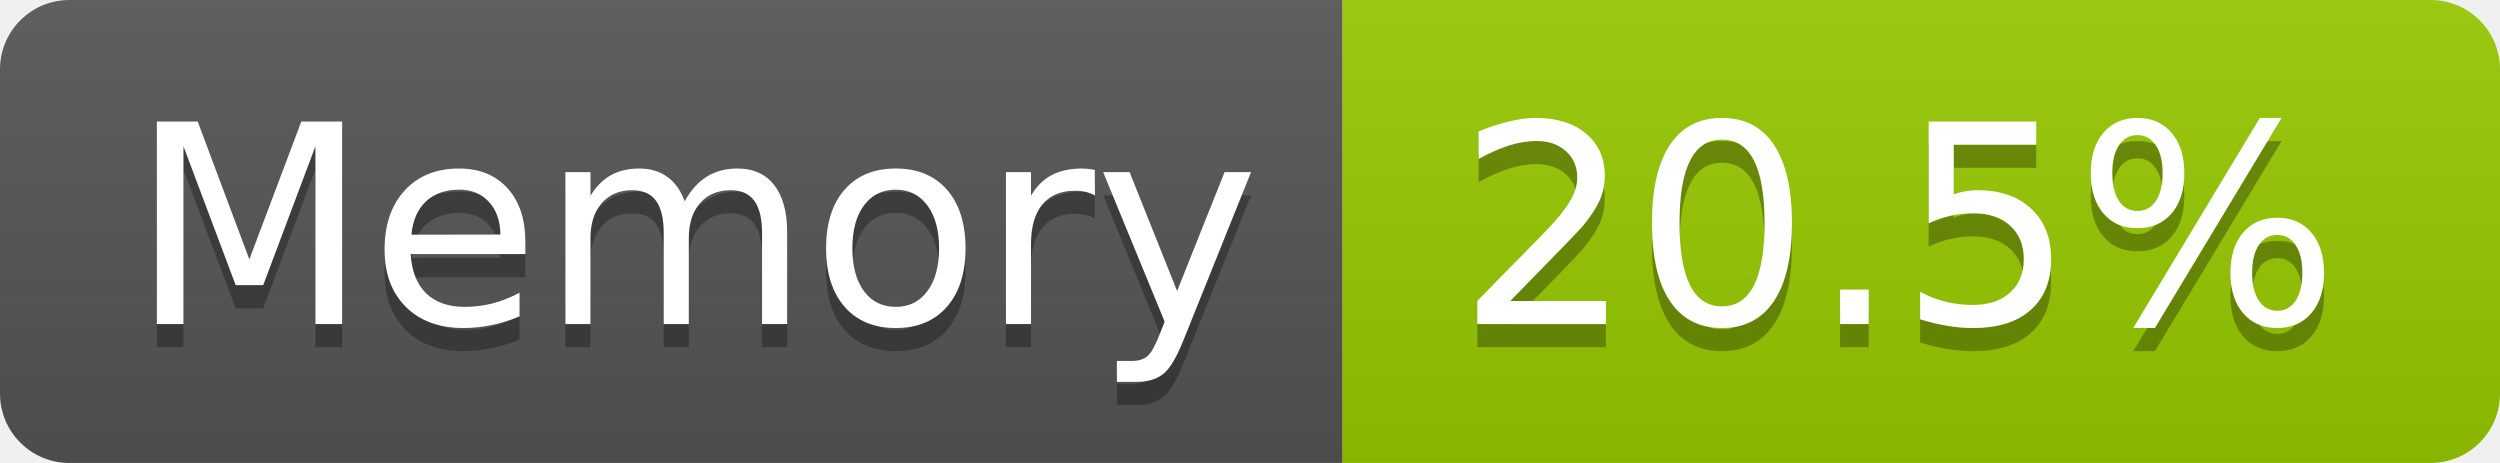
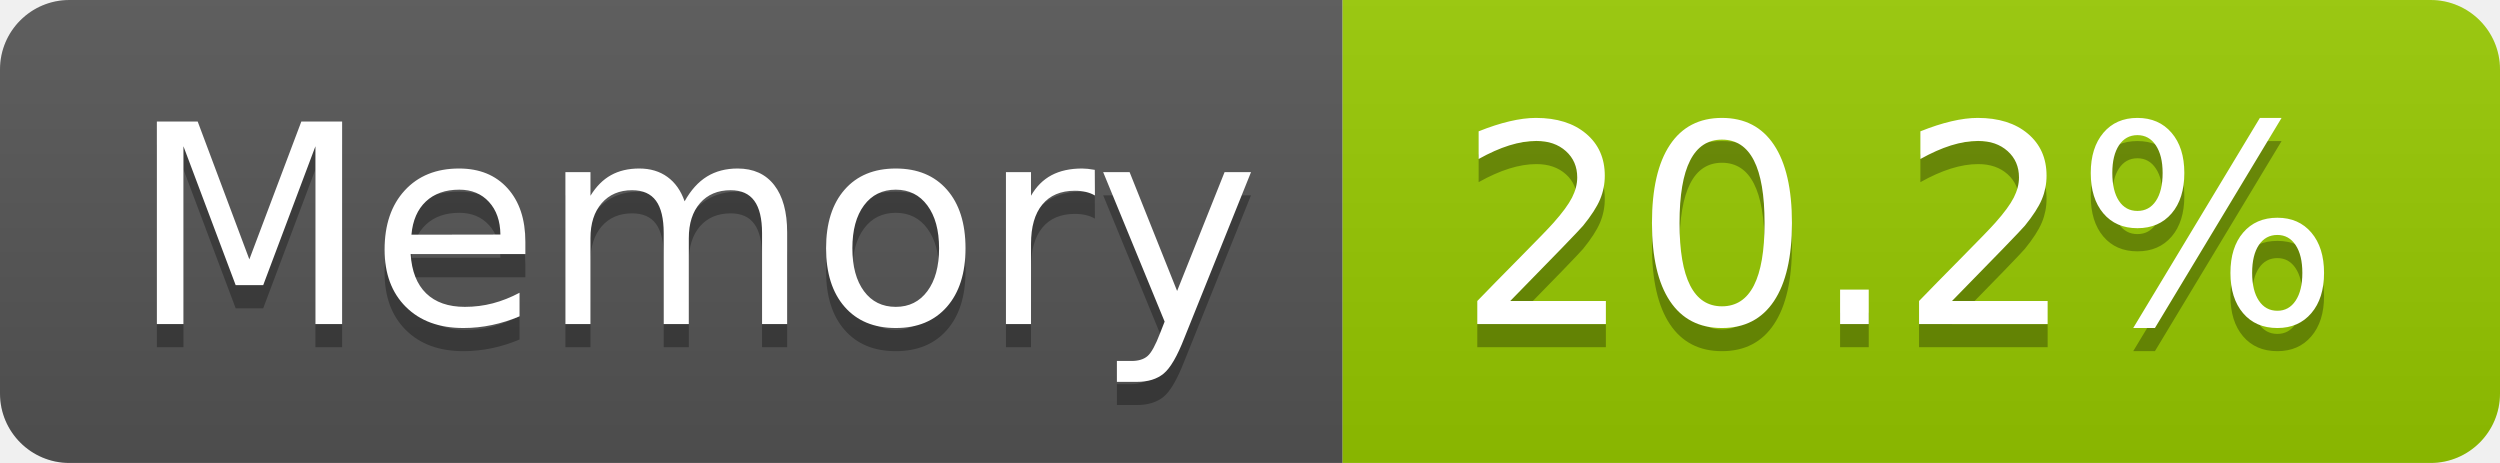
- <svg xmlns="http://www.w3.org/2000/svg" width="108" height="20" role="img" aria-label="Memory: 20.5%">
+ <svg xmlns="http://www.w3.org/2000/svg" width="108" height="20" role="img" aria-label="Memory: 20.2%">
  <linearGradient id="s" x2="0" y2="100%">
    <stop offset="0" stop-color="#bbb" stop-opacity=".1" />
    <stop offset="1" stop-opacity=".1" />
  </linearGradient>
  <clipPath id="r">
    <rect width="108" height="20" rx="3" fill="#fff" />
  </clipPath>
  <g clip-path="url(#r)">
    <rect width="58" height="20" fill="#555" />
    <rect x="58" width="50" height="20" fill="#97ca00" />
    <rect width="108" height="20" fill="url(#s)" />
  </g>
  <g fill="#fff" text-anchor="middle" font-family="Verdana,Geneva,DejaVu Sans,sans-serif" text-rendering="geometricPrecision" font-size="120">
    <text aria-hidden="true" x="300" y="150" fill="#010101" fill-opacity=".3" transform="scale(.1)" textLength="466">Memory</text>
    <text x="300" y="140" transform="scale(.1)" fill="#fff" textLength="466">Memory</text>
-     <text aria-hidden="true" x="820" y="150" fill="#010101" fill-opacity=".3" transform="scale(.1)" textLength="390">20.5%</text>
-     <text x="820" y="140" transform="scale(.1)" fill="#fff" textLength="390">20.5%</text>
+     <text aria-hidden="true" x="820" y="150" fill="#010101" fill-opacity=".3" transform="scale(.1)" textLength="390">20.2%</text>
+     <text x="820" y="140" transform="scale(.1)" fill="#fff" textLength="390">20.2%</text>
  </g>
</svg>
